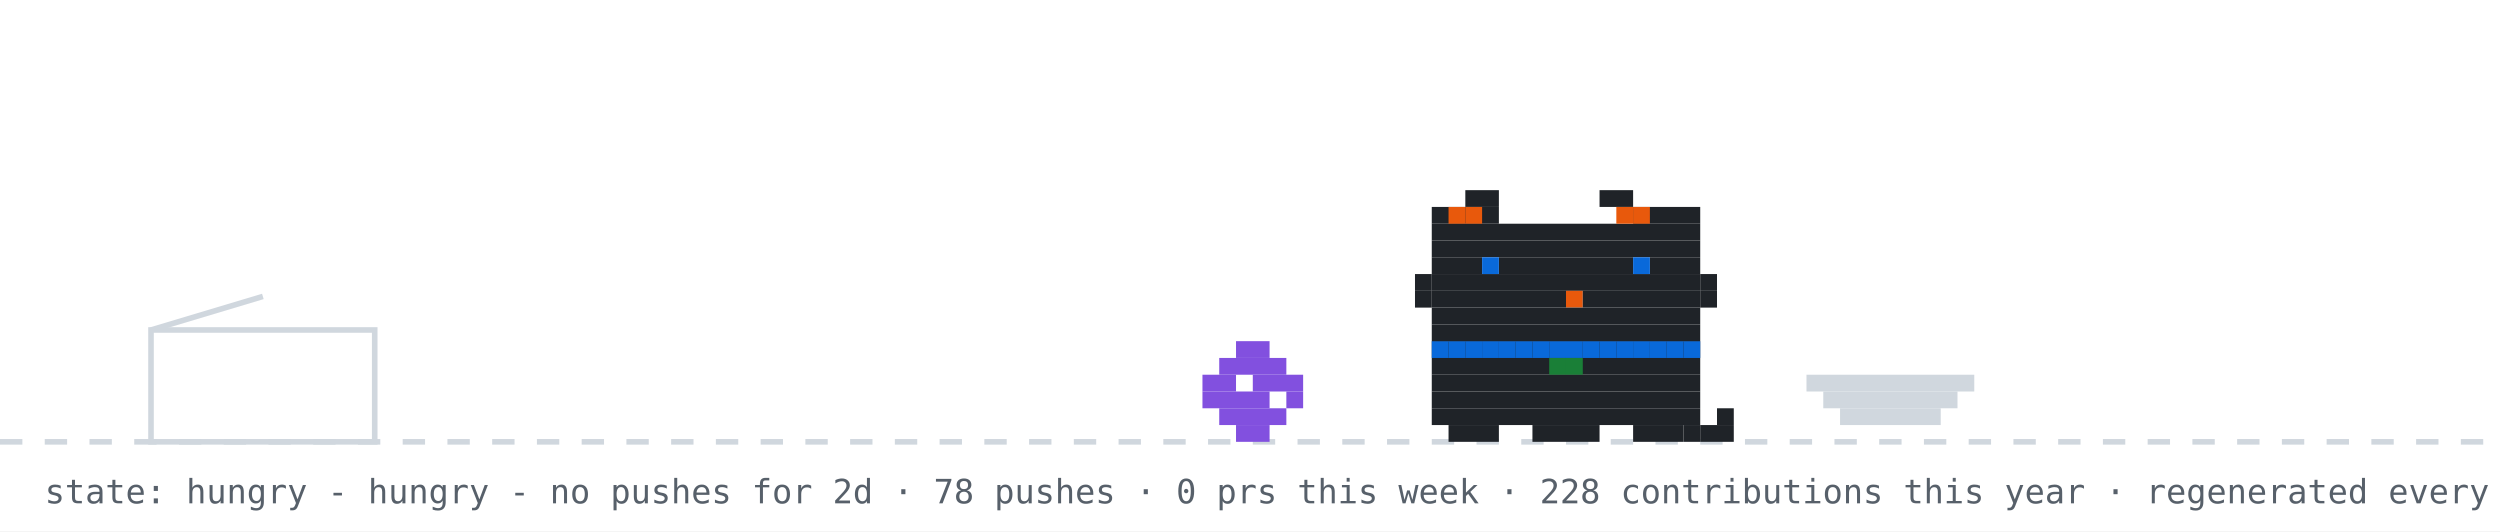
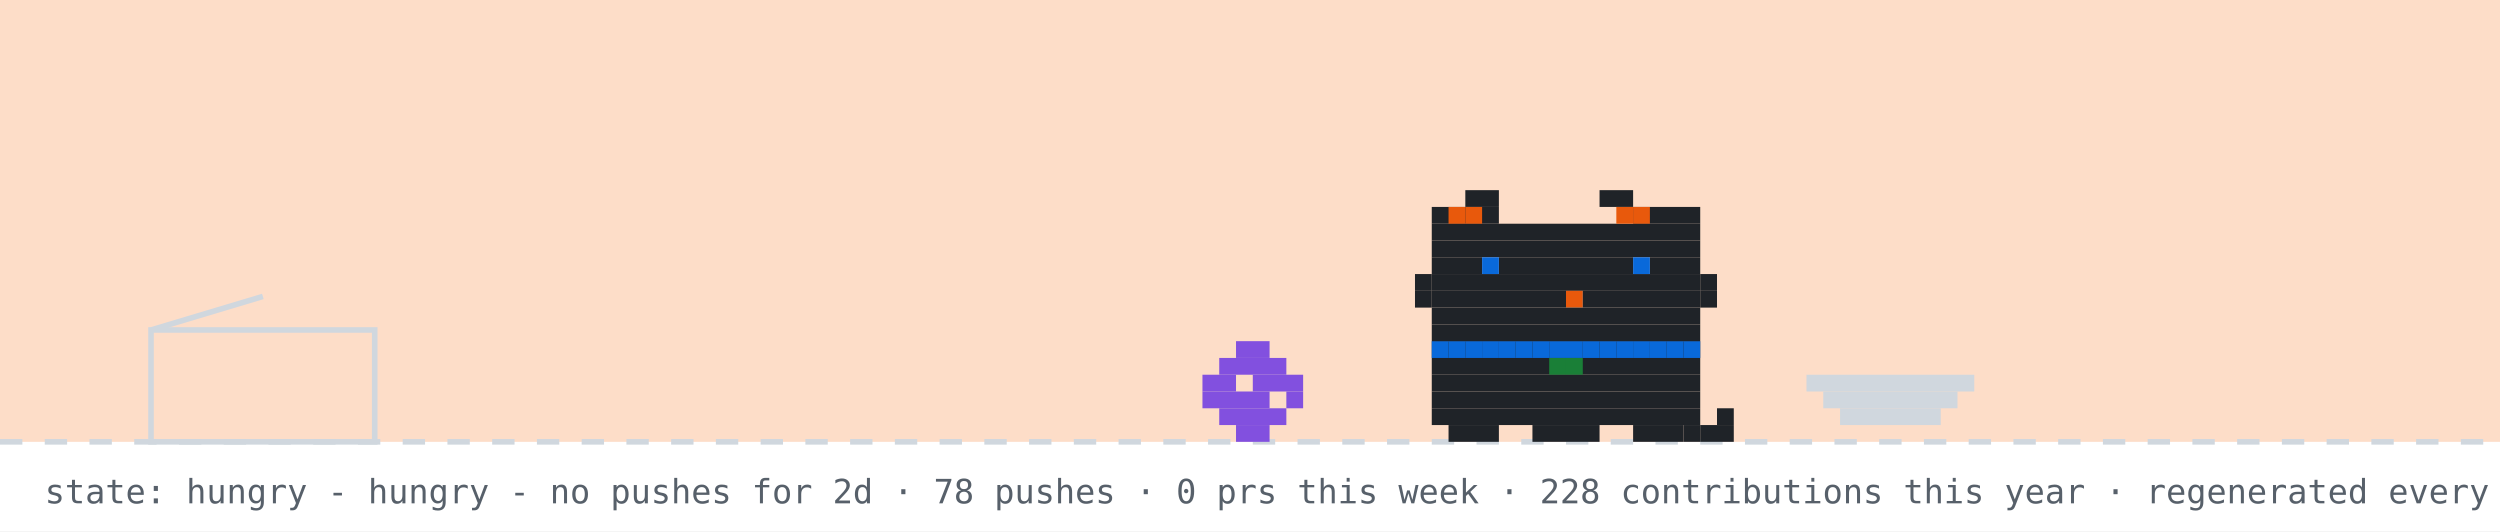
<svg xmlns="http://www.w3.org/2000/svg" width="894" height="190" viewBox="0 0 894 190" role="img" aria-label="github pet: hungry">
  <rect width="894" height="190" fill="#ffffff" />
+   <rect width="894" height="158" fill="#f77825" opacity="0.25" />
  <line x1="0" y1="158" x2="894" y2="158" stroke="#d0d7de" stroke-width="2" stroke-dasharray="8 8" />
  <rect x="54" y="118" width="80" height="40" fill="none" stroke="#d0d7de" stroke-width="2" />
  <line x1="54" y1="118" x2="94" y2="106" stroke="#d0d7de" stroke-width="2" />
  <g transform="translate(430,0)">
    <g>
      <animateTransform attributeName="transform" type="translate" values="0 0;0 0;52 -10;52 0;52 0;0 0" keyTimes="0;0.660;0.690;0.780;0.860;1" dur="32s" begin="0s" repeatCount="indefinite" />
      <rect x="12" y="122" width="12" height="6" fill="#8250df" />
      <rect x="6" y="128" width="24" height="6" fill="#8250df" />
      <rect x="0" y="134" width="12" height="6" fill="#8250df" />
      <rect x="18" y="134" width="18" height="6" fill="#8250df" />
      <rect x="0" y="140" width="24" height="6" fill="#8250df" />
      <rect x="30" y="140" width="6" height="6" fill="#8250df" />
      <rect x="6" y="146" width="24" height="6" fill="#8250df" />
      <rect x="12" y="152" width="12" height="6" fill="#8250df" />
    </g>
  </g>
  <rect x="646" y="134" width="60" height="6" fill="#d0d7de" />
  <rect x="652" y="140" width="48" height="6" fill="#d0d7de" />
  <rect x="658" y="146" width="36" height="6" fill="#d0d7de" />
  <g transform="translate(500,0)">
    <rect x="12" y="122" width="96" height="6" fill="#1f2328" />
    <rect x="12" y="128" width="96" height="6" fill="#1f2328" />
    <rect x="12" y="134" width="96" height="6" fill="#1f2328" />
    <rect x="12" y="140" width="96" height="6" fill="#1f2328" />
    <rect x="12" y="146" width="96" height="6" fill="#1f2328" />
    <rect x="18" y="152" width="18" height="6" fill="#1f2328" />
    <rect x="48" y="152" width="24" height="6" fill="#1f2328" />
    <rect x="84" y="152" width="18" height="6" fill="#1f2328" />
    <rect x="12" y="122" width="6" height="6" fill="#0969da" />
    <rect x="18" y="122" width="6" height="6" fill="#0969da" />
    <rect x="24" y="122" width="6" height="6" fill="#0969da" />
    <rect x="30" y="122" width="6" height="6" fill="#0969da" />
    <rect x="36" y="122" width="6" height="6" fill="#0969da" />
    <rect x="42" y="122" width="6" height="6" fill="#0969da" />
    <rect x="48" y="122" width="6" height="6" fill="#0969da" />
    <rect x="54" y="122" width="6" height="6" fill="#0969da" />
    <rect x="60" y="122" width="6" height="6" fill="#0969da" />
    <rect x="66" y="122" width="6" height="6" fill="#0969da" />
    <rect x="72" y="122" width="6" height="6" fill="#0969da" />
    <rect x="78" y="122" width="6" height="6" fill="#0969da" />
    <rect x="84" y="122" width="6" height="6" fill="#0969da" />
    <rect x="90" y="122" width="6" height="6" fill="#0969da" />
    <rect x="96" y="122" width="6" height="6" fill="#0969da" />
    <rect x="102" y="122" width="6" height="6" fill="#0969da" />
    <rect x="54" y="128" width="6" height="6" fill="#1a7f37" />
    <rect x="60" y="128" width="6" height="6" fill="#1a7f37" />
    <g>
      <animate attributeName="opacity" values="1;0;1" keyTimes="0;0.5;1" calcMode="discrete" dur="1.4s" repeatCount="indefinite" />
      <rect x="102" y="152" width="6" height="6" fill="#1f2328" />
      <rect x="108" y="152" width="6" height="6" fill="#1f2328" />
      <rect x="114" y="152" width="6" height="6" fill="#1f2328" />
      <rect x="114" y="146" width="6" height="6" fill="#1f2328" />
    </g>
    <g opacity="0">
      <animate attributeName="opacity" values="0;1;0" keyTimes="0;0.5;1" calcMode="discrete" dur="1.4s" repeatCount="indefinite" />
      <rect x="114" y="152" width="6" height="6" fill="#1f2328" />
      <rect x="114" y="146" width="6" height="6" fill="#1f2328" />
      <rect x="114" y="140" width="6" height="6" fill="#1f2328" />
      <rect x="108" y="140" width="6" height="6" fill="#1f2328" />
    </g>
    <g>
      <animateTransform attributeName="transform" type="translate" values="0 0;0 0;0 8;0 0;0 8;0 0;0 8;0 0;0 0" keyTimes="0.000;0.100;0.233;0.367;0.500;0.633;0.767;0.900;1.000" dur="6s" begin="0s" repeatCount="indefinite" />
      <rect x="24" y="68" width="12" height="6" fill="#1f2328" />
      <rect x="72" y="68" width="12" height="6" fill="#1f2328" />
      <rect x="12" y="74" width="24" height="6" fill="#1f2328" />
      <rect x="84" y="74" width="24" height="6" fill="#1f2328" />
      <rect x="12" y="80" width="96" height="6" fill="#1f2328" />
      <rect x="12" y="86" width="96" height="6" fill="#1f2328" />
      <rect x="12" y="92" width="18" height="6" fill="#1f2328" />
      <rect x="36" y="92" width="48" height="6" fill="#1f2328" />
      <rect x="90" y="92" width="18" height="6" fill="#1f2328" />
      <rect x="12" y="98" width="96" height="6" fill="#1f2328" />
      <rect x="12" y="104" width="48" height="6" fill="#1f2328" />
      <rect x="60" y="104" width="6" height="6" fill="#e8590c" />
      <rect x="66" y="104" width="42" height="6" fill="#1f2328" />
      <rect x="12" y="110" width="96" height="6" fill="#1f2328" />
      <rect x="12" y="116" width="96" height="6" fill="#1f2328" />
      <rect x="18" y="74" width="6" height="6" fill="#e8590c" />
      <rect x="24" y="74" width="6" height="6" fill="#e8590c" />
      <rect x="78" y="74" width="6" height="6" fill="#e8590c" />
      <rect x="84" y="74" width="6" height="6" fill="#e8590c" />
      <rect x="6" y="98" width="6" height="6" fill="#1f2328" />
      <rect x="6" y="104" width="6" height="6" fill="#1f2328" />
      <rect x="108" y="98" width="6" height="6" fill="#1f2328" />
      <rect x="108" y="104" width="6" height="6" fill="#1f2328" />
      <g>
        <animate attributeName="opacity" values="1;0;1" keyTimes="0;0.96;1" calcMode="discrete" dur="4.2s" repeatCount="indefinite" />
        <rect x="30" y="92" width="6" height="6" fill="#0969da" />
        <rect x="84" y="92" width="6" height="6" fill="#0969da" />
      </g>
      <g opacity="0">
        <animate attributeName="opacity" values="0;1;0" keyTimes="0;0.96;1" calcMode="discrete" dur="4.2s" repeatCount="indefinite" />
        <rect x="30" y="92" width="6" height="6" fill="#ffffff" />
        <rect x="84" y="92" width="6" height="6" fill="#ffffff" />
      </g>
    </g>
  </g>
  <g opacity="0">
    <animate attributeName="opacity" values="0;0;1;1;0;0" keyTimes="0;0.07;0.14;0.85;0.96;1" dur="7s" repeatCount="1" fill="freeze" />
    <rect x="60" y="12" width="380" height="46" rx="10" fill="#d0d7de" />
    <polygon points="110,58 130,58 118,74" fill="#d0d7de" />
-     <text x="76" y="31" font-family="monospace" font-size="13" fill="#1f2328">good afternoon! welcome to shubham's corner</text>
+     <text x="76" y="31" font-family="monospace" font-size="13" fill="#1f2328">good evening! welcome to shubham's corner</text>
    <text x="76" y="48" font-family="monospace" font-size="12" fill="#57606a">scroll down for projects + contact</text>
    <polygon points="230,66 246,66 238,78" fill="#0969da">
      <animateTransform attributeName="transform" type="translate" values="0 0;0 6;0 0" dur="0.8s" repeatCount="indefinite" />
    </polygon>
  </g>
  <g opacity="0">
    <animate attributeName="opacity" values="0;0;1;1;0;0" keyTimes="0;0.000;0.040;0.183;0.223;1" dur="18s" begin="5s" repeatCount="indefinite" />
    <rect x="711.6" y="14" width="166.4" height="30" rx="9" fill="#d0d7de" />
    <polygon points="737.6,44 755.6,44 744.6,54" fill="#d0d7de" />
    <text x="722.6" y="33" font-family="monospace" font-size="12" fill="#1f2328">hacking on YourTomo</text>
  </g>
  <g opacity="0">
    <animate attributeName="opacity" values="0;0;1;1;0;0" keyTimes="0;0.250;0.290;0.433;0.473;1" dur="18s" begin="5s" repeatCount="indefinite" />
    <rect x="711.6" y="14" width="166.4" height="30" rx="9" fill="#d0d7de" />
    <polygon points="737.6,44 755.6,44 744.6,54" fill="#d0d7de" />
    <text x="722.6" y="33" font-family="monospace" font-size="12" fill="#1f2328">featured projects ↓</text>
  </g>
  <g opacity="0">
    <animate attributeName="opacity" values="0;0;1;1;0;0" keyTimes="0;0.500;0.540;0.683;0.723;1" dur="18s" begin="5s" repeatCount="indefinite" />
    <rect x="696.4" y="14" width="181.6" height="30" rx="9" fill="#d0d7de" />
    <polygon points="722.4,44 740.4,44 729.4,54" fill="#d0d7de" />
    <text x="707.4" y="33" font-family="monospace" font-size="12" fill="#1f2328">live stats + graphs ↓</text>
  </g>
  <g opacity="0">
    <animate attributeName="opacity" values="0;0;1;1;0;0" keyTimes="0;0.750;0.790;0.933;0.973;1" dur="18s" begin="5s" repeatCount="indefinite" />
    <rect x="650.8" y="14" width="227.2" height="30" rx="9" fill="#d0d7de" />
    <polygon points="676.8,44 694.8,44 683.8,54" fill="#d0d7de" />
    <text x="661.8" y="33" font-family="monospace" font-size="12" fill="#1f2328">say hi: prsdx.dev@gmail.com</text>
  </g>
  <text x="16" y="180" font-family="monospace" font-size="12" fill="#57606a">state: hungry - hungry - no pushes for 2d · 78 pushes · 0 prs this week · 228 contributions this year · regenerated every 6h · github-pet by prsdx</text>
</svg>
